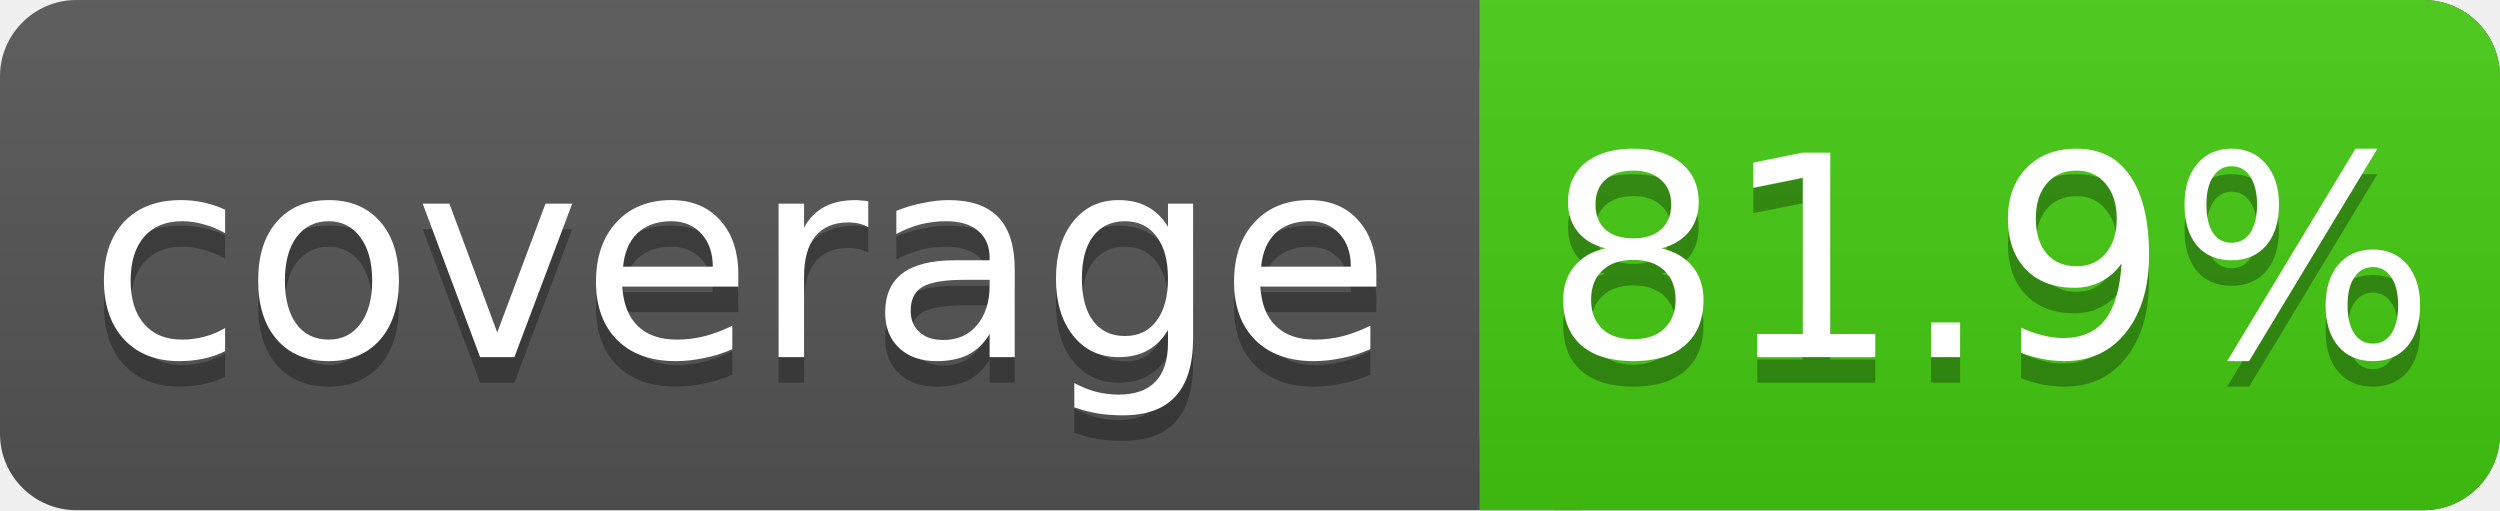
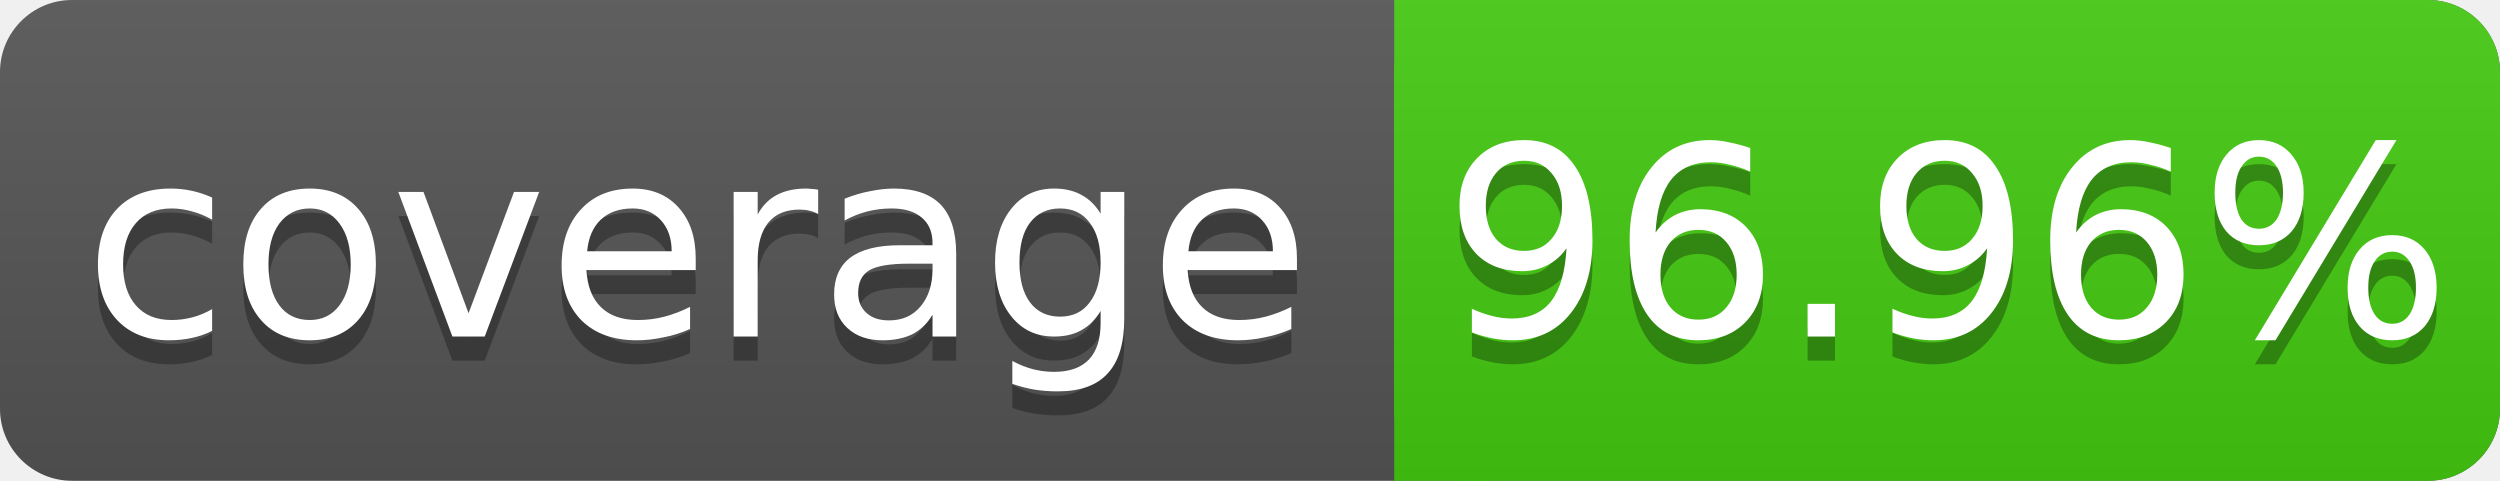
- <svg xmlns="http://www.w3.org/2000/svg" width="98" height="20">
+ <svg xmlns="http://www.w3.org/2000/svg" width="104" height="20">
  <linearGradient id="s" x2="0" y2="100%">
    <stop offset="0" stop-color="#bbb" stop-opacity=".1" />
    <stop offset="1" stop-opacity=".1" />
  </linearGradient>
-   <rect rx="3" width="98" height="20" fill="#555" />
-   <rect rx="3" x="58" width="40" height="20" fill="#4c1" />
+   <rect rx="3" width="104" height="20" fill="#555" />
+   <rect rx="3" x="58" width="46" height="20" fill="#4c1" />
  <rect x="58" width="4" height="20" fill="#4c1" />
-   <rect rx="3" width="98" height="20" fill="url(#s)" />
+   <rect rx="3" width="104" height="20" fill="url(#s)" />
  <g fill="#fff" text-anchor="middle" font-family="DejaVu Sans,Verdana,Geneva,sans-serif" font-size="11">
    <text x="29" y="15" fill="#010101" fill-opacity=".3">coverage</text>
    <text x="29" y="14">coverage</text>
-     <text x="78" y="15" fill="#010101" fill-opacity=".3">81.9%</text>
-     <text x="78" y="14">81.9%</text>
+     <text x="81" y="15" fill="#010101" fill-opacity=".3">96.96%</text>
+     <text x="81" y="14">96.96%</text>
  </g>
</svg>
